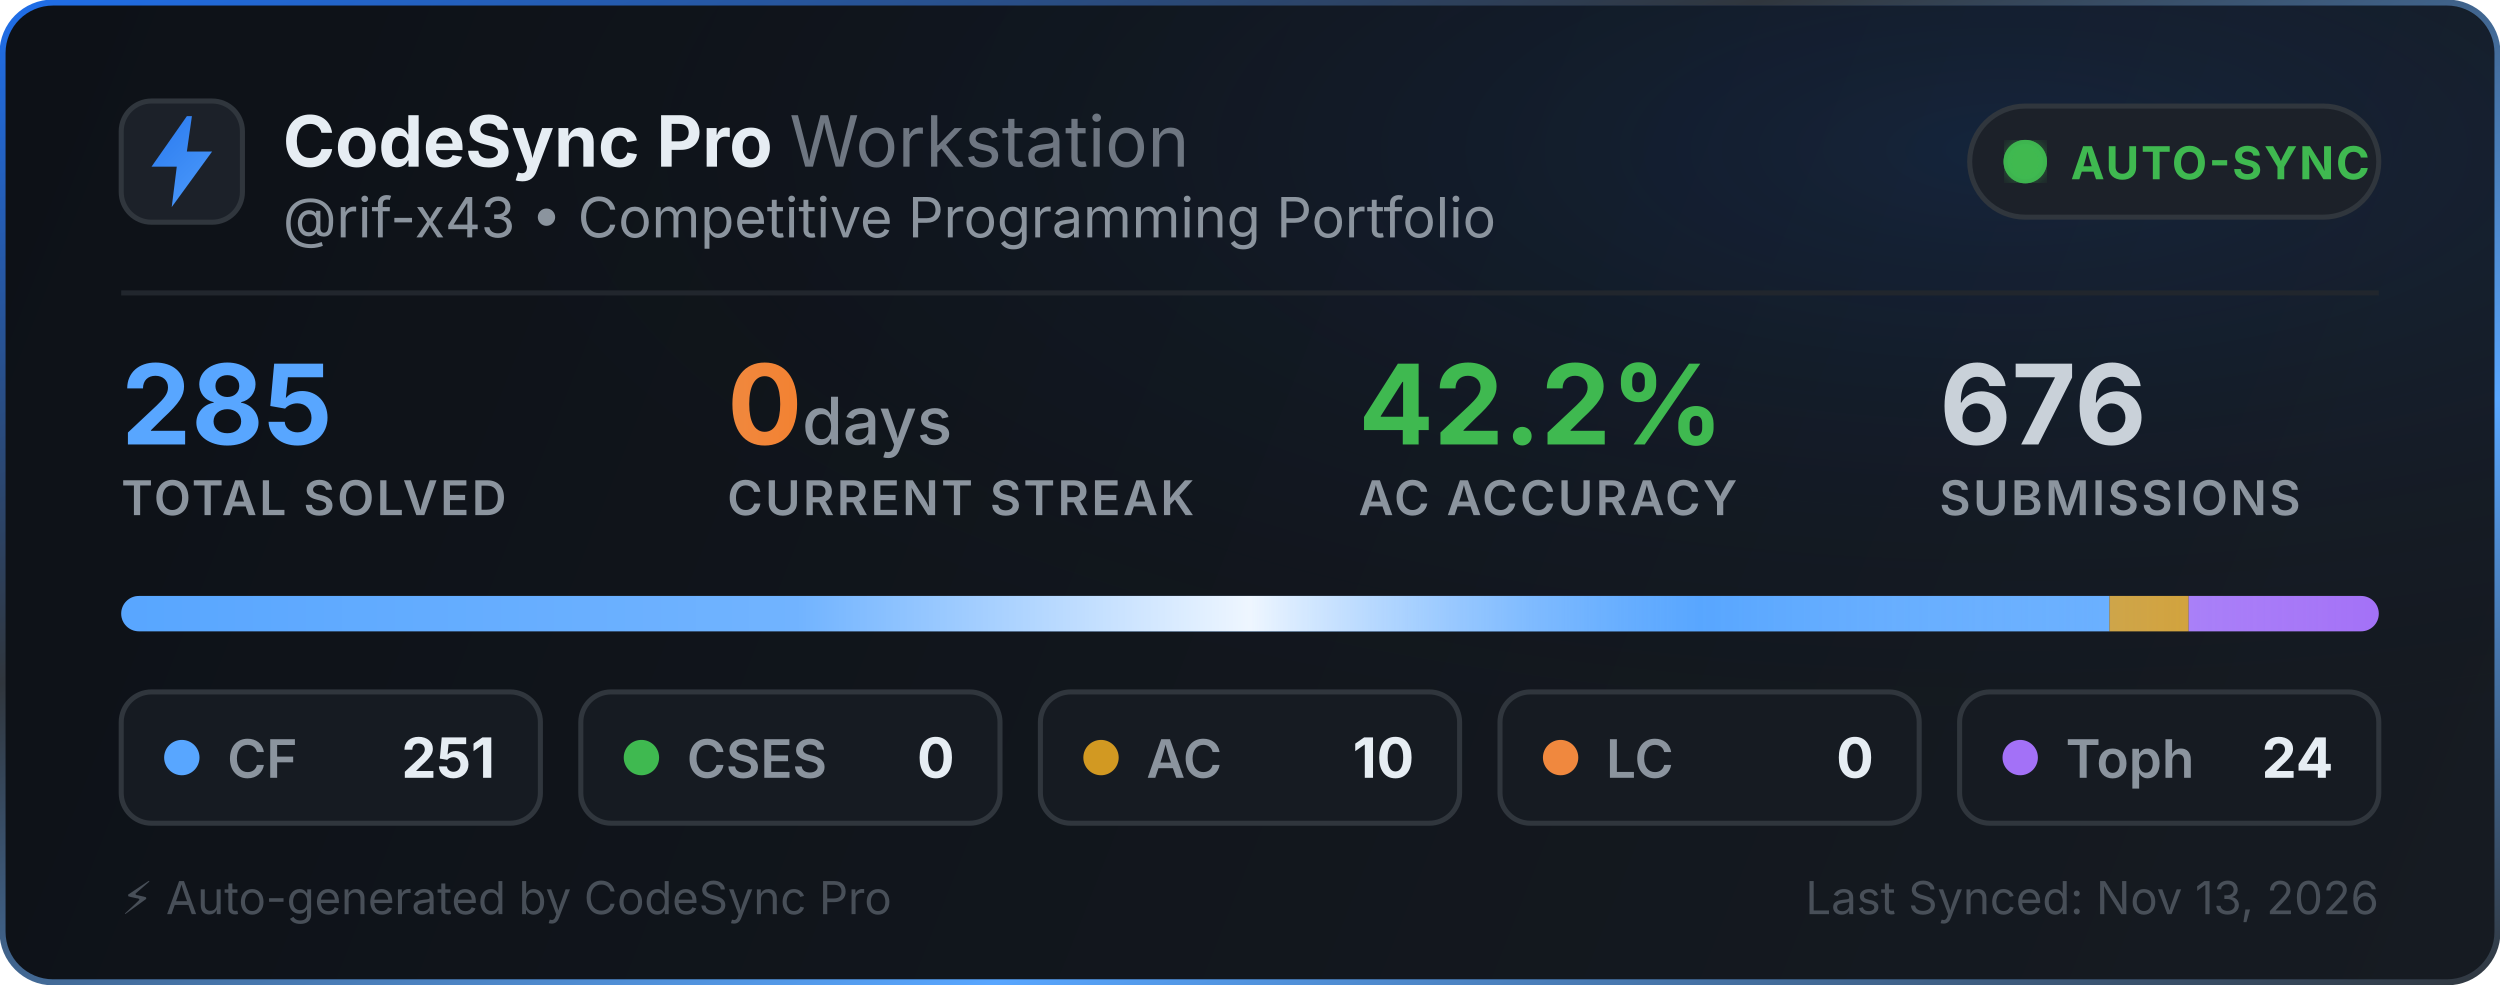
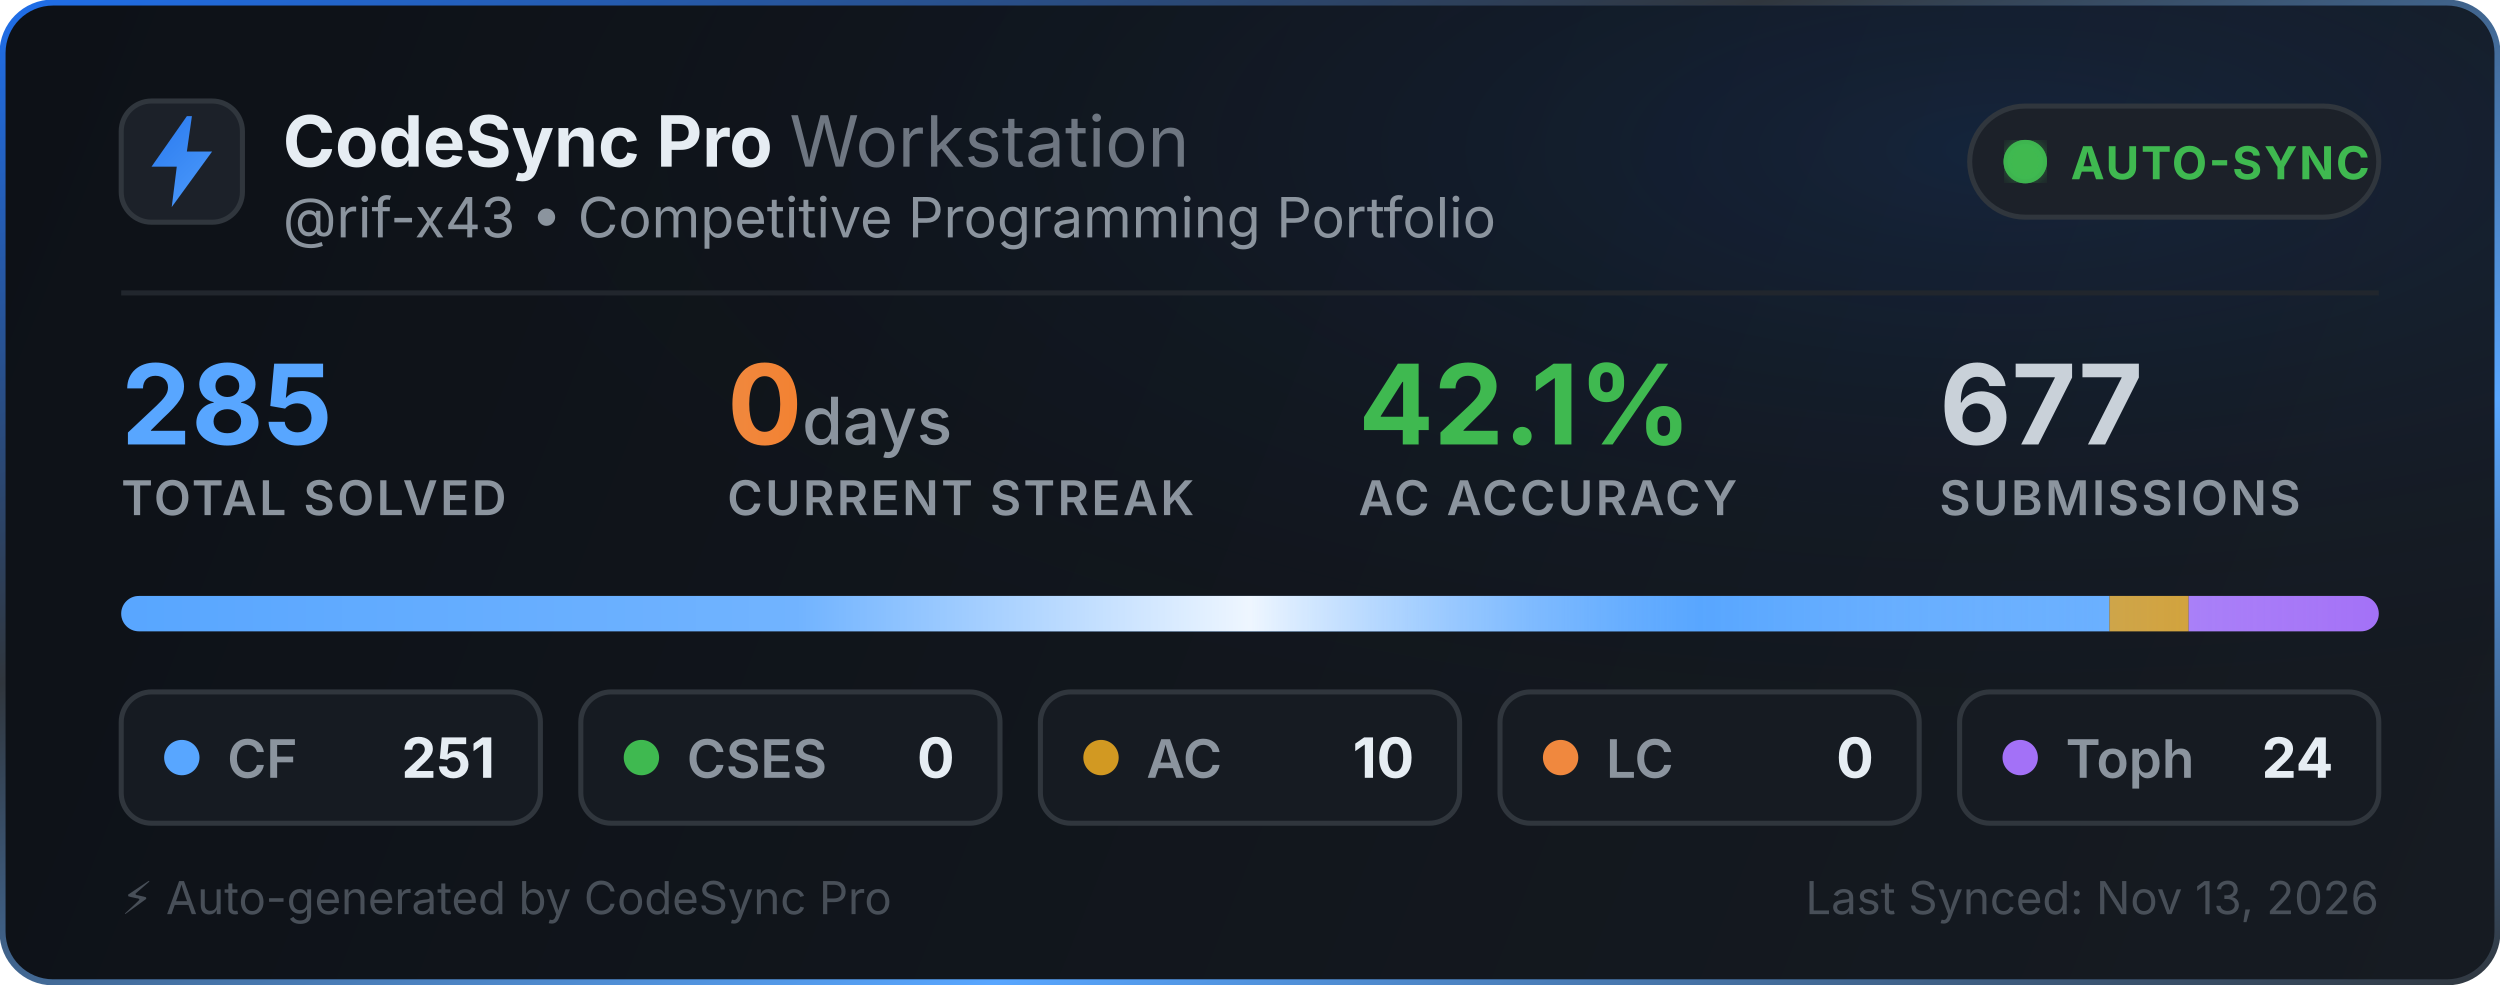
<svg xmlns="http://www.w3.org/2000/svg" width="495" height="195" viewBox="0 0 495 195" fill="none">
  <defs>
    <linearGradient id="bg" x1="0" y1="0" x2="495" y2="195" gradientUnits="userSpaceOnUse">
      <stop offset="0%" stop-color="#0d1117" />
      <stop offset="100%" stop-color="#161b22" />
    </linearGradient>
    <linearGradient id="border-flow" x1="0%" y1="0%" x2="100%" y2="100%">
      <stop offset="0%" stop-color="#1f6feb">
        <animate attributeName="stop-color" values="#1f6feb; #58a6ff; #3fb950; #1f6feb" dur="6s" repeatCount="indefinite" />
      </stop>
      <stop offset="35%" stop-color="#30363d">
        <animate attributeName="stop-color" values="#30363d; #1f6feb; #30363d; #30363d" dur="6s" repeatCount="indefinite" />
      </stop>
      <stop offset="70%" stop-color="#58a6ff">
        <animate attributeName="stop-color" values="#58a6ff; #3fb950; #1f6feb; #58a6ff" dur="6s" repeatCount="indefinite" />
      </stop>
      <stop offset="100%" stop-color="#30363d">
        <animate attributeName="stop-color" values="#30363d; #30363d; #58a6ff; #30363d" dur="6s" repeatCount="indefinite" />
      </stop>
    </linearGradient>
    <radialGradient id="aurora" cx="80%" cy="15%" r="65%">
      <stop offset="0%" stop-color="#1f6feb" stop-opacity="0.14">
        <animate attributeName="stop-opacity" values="0.06; 0.22; 0.06" dur="3.5s" repeatCount="indefinite" />
      </stop>
      <stop offset="100%" stop-color="#0d1117" stop-opacity="0" />
    </radialGradient>
    <linearGradient id="icon-grad" x1="0" y1="0" x2="24" y2="24" gradientUnits="userSpaceOnUse">
      <stop offset="0%" stop-color="#1f6feb">
        <animate attributeName="stop-color" values="#1f6feb; #58a6ff; #388bfd; #1f6feb" dur="2.5s" repeatCount="indefinite" />
      </stop>
      <stop offset="100%" stop-color="#58a6ff">
        <animate attributeName="stop-color" values="#58a6ff; #79c0ff; #1f6feb; #58a6ff" dur="2.5s" repeatCount="indefinite" />
      </stop>
    </linearGradient>
    <linearGradient id="streak-flame" x1="0%" y1="0%" x2="100%" y2="0%">
      <stop offset="0%" stop-color="#f0883e">
        <animate attributeName="stop-color" values="#f0883e; #ff7b72; #f97316; #f0883e" dur="2.2s" repeatCount="indefinite" />
      </stop>
      <stop offset="100%" stop-color="#f97316">
        <animate attributeName="stop-color" values="#f97316; #f0883e; #ff7b72; #f97316" dur="2.2s" repeatCount="indefinite" />
      </stop>
    </linearGradient>
    <linearGradient id="laser-sweep" x1="0%" y1="0%" x2="100%" y2="0%">
      <stop offset="0%" stop-color="#ffffff" stop-opacity="0" />
      <stop offset="30%" stop-color="#ffffff" stop-opacity="0.15" />
      <stop offset="50%" stop-color="#ffffff" stop-opacity="0.9" />
      <stop offset="70%" stop-color="#58a6ff" stop-opacity="0.45" />
      <stop offset="100%" stop-color="#ffffff" stop-opacity="0" />
      <animate attributeName="x1" values="-150%; 150%" dur="2.4s" repeatCount="indefinite" />
      <animate attributeName="x2" values="-50%; 250%" dur="2.4s" repeatCount="indefinite" />
    </linearGradient>
    <clipPath id="bar-clip">
      <rect x="24" y="118" width="447" height="7" rx="3.5" />
    </clipPath>
    <filter id="glow">
      <feGaussianBlur stdDeviation="2" result="blur" />
      <feMerge>
        <feMergeNode in="blur" />
        <feMergeNode in="SourceGraphic" />
      </feMerge>
    </filter>
  </defs>
  <style>
    .title { font-family: -apple-system, BlinkMacSystemFont, "Segoe UI", Inter, Helvetica, Arial, sans-serif; font-size: 14px; font-weight: 700; fill: #e6edf3; }
    .subtitle { font-family: -apple-system, BlinkMacSystemFont, "Segoe UI", Inter, Helvetica, Arial, sans-serif; font-size: 11px; fill: #8b949e; }
    .stat-val { font-family: -apple-system, BlinkMacSystemFont, "Segoe UI", Inter, Helvetica, Arial, sans-serif; font-weight: 700; }
    .stat-lbl { font-family: -apple-system, BlinkMacSystemFont, "Segoe UI", Inter, Helvetica, Arial, sans-serif; font-size: 9.5px; font-weight: 600; fill: #8b949e; letter-spacing: 0.5px; }
  </style>
  <rect x="0.5" y="0.5" width="494" height="194" rx="10" fill="url(#bg)" stroke="url(#border-flow)" stroke-width="1.2" />
  <rect x="1" y="1" width="493" height="193" rx="10" fill="url(#aurora)" pointer-events="none" />
  <g transform="translate(24, 20)">
    <rect width="24" height="24" rx="6" fill="#1c2129" stroke="#30363d" stroke-width="1" />
    <path d="M13 3L6 13h5l-1 8 8-11h-5l1-7z" fill="url(#icon-grad)" />
  </g>
  <g>
    <text x="56" y="33" class="title">CodeSync Pro <tspan font-weight="400" fill="#6e7681">Workstation</tspan>
    </text>
    <text x="56" y="47" class="subtitle">@rif-x43 • Competitive Programming Portfolio</text>
  </g>
  <g transform="translate(390, 21)">
    <rect width="81" height="22" rx="11" fill="#1c2129" stroke="#30363d" stroke-width="1" />
    <circle cx="11" cy="11" r="3.5" fill="#3fb950" filter="url(#glow)" />
    <circle cx="11" cy="11" r="3.5" fill="none" stroke="#3fb950" stroke-width="1.6" opacity="0.8">
      <animate attributeName="r" values="3.5; 10" dur="2s" repeatCount="indefinite" />
      <animate attributeName="opacity" values="0.85; 0" dur="2s" repeatCount="indefinite" />
      <animate attributeName="stroke-width" values="1.6; 0.2" dur="2s" repeatCount="indefinite" />
    </circle>
    <circle cx="11" cy="11" r="3.5" fill="none" stroke="#3fb950" stroke-width="1.6" opacity="0.8">
      <animate attributeName="r" values="3.5; 10" dur="2s" begin="1s" repeatCount="indefinite" />
      <animate attributeName="opacity" values="0.85; 0" dur="2s" begin="1s" repeatCount="indefinite" />
      <animate attributeName="stroke-width" values="1.6; 0.2" dur="2s" begin="1s" repeatCount="indefinite" />
    </circle>
    <text x="20" y="14.5" font-family="-apple-system, BlinkMacSystemFont, Segoe UI, Inter, Helvetica, Arial, sans-serif" font-size="9" font-weight="700" fill="#3fb950" letter-spacing="0.4px">AUTO-SYNC</text>
  </g>
  <line x1="24" y1="58" x2="471" y2="58" stroke="#21262d" stroke-width="1" />
  <g transform="translate(24, 68)">
    <g>
      <text x="0" y="20" class="stat-val" font-size="22" fill="#58a6ff">285</text>
      <text x="0" y="34" class="stat-lbl">TOTAL SOLVED</text>
    </g>
    <g>
      <text x="120" y="20" class="stat-val" font-size="22" fill="url(#streak-flame)">0<tspan font-size="13" font-weight="500" fill="#8b949e"> days</tspan>
      </text>
      <text x="120" y="34" class="stat-lbl">CURRENT STREAK</text>
    </g>
    <g>
-       <text x="245" y="20" class="stat-val" font-size="22" fill="#3fb950">42.2%</text>
+       <text x="245" y="20" class="stat-val" font-size="22" fill="#3fb950">42.1%</text>
      <text x="245" y="34" class="stat-lbl">AC ACCURACY</text>
    </g>
    <g>
-       <text x="360" y="20" class="stat-val" font-size="22" fill="#c9d1d9">676</text>
+       <text x="360" y="20" class="stat-val" font-size="22" fill="#c9d1d9">677</text>
      <text x="360" y="34" class="stat-lbl">SUBMISSIONS</text>
    </g>
  </g>
  <g>
    <rect x="24" y="118" width="447" height="7" rx="3.5" fill="#21262d" />
    <g clip-path="url(#bar-clip)">
      <rect x="24" y="118" width="393.674" height="7" fill="#58a6ff" />
      <rect x="417.674" y="118" width="15.684" height="7" fill="#d29922" />
      <rect x="433.358" y="118" width="37.642" height="7" fill="#a371f7" />
      <rect x="24" y="118" width="447" height="7" fill="url(#laser-sweep)" />
    </g>
  </g>
  <g transform="translate(24, 137)">
    <rect width="83" height="26" rx="6" fill="#161b22" stroke="#30363d" stroke-width="1" />
    <circle cx="12" cy="13" r="3.5" fill="#58a6ff">
      <animate attributeName="r" values="3.0; 4.3; 3.0" dur="2s" repeatCount="indefinite" />
      <animate attributeName="opacity" values="0.75; 1; 0.75" dur="2s" repeatCount="indefinite" />
    </circle>
    <text x="21" y="17" font-family="-apple-system, BlinkMacSystemFont, Segoe UI, Inter, Helvetica, Arial, sans-serif" font-size="10.5" font-weight="600" fill="#8b949e">CF</text>
    <text x="74" y="17" text-anchor="end" font-family="-apple-system, BlinkMacSystemFont, Segoe UI, Inter, Helvetica, Arial, sans-serif" font-size="11" font-weight="700" fill="#e6edf3">251</text>
  </g>
  <g transform="translate(115, 137)">
    <rect width="83" height="26" rx="6" fill="#161b22" stroke="#30363d" stroke-width="1" />
    <circle cx="12" cy="13" r="3.5" fill="#3fb950">
      <animate attributeName="r" values="3.0; 4.3; 3.0" dur="2.25s" repeatCount="indefinite" />
      <animate attributeName="opacity" values="0.75; 1; 0.75" dur="2.25s" repeatCount="indefinite" />
    </circle>
    <text x="21" y="17" font-family="-apple-system, BlinkMacSystemFont, Segoe UI, Inter, Helvetica, Arial, sans-serif" font-size="10.5" font-weight="600" fill="#8b949e">CSES</text>
    <text x="74" y="17" text-anchor="end" font-family="-apple-system, BlinkMacSystemFont, Segoe UI, Inter, Helvetica, Arial, sans-serif" font-size="11" font-weight="700" fill="#e6edf3">0</text>
  </g>
  <g transform="translate(206, 137)">
    <rect width="83" height="26" rx="6" fill="#161b22" stroke="#30363d" stroke-width="1" />
    <circle cx="12" cy="13" r="3.5" fill="#d29922">
      <animate attributeName="r" values="3.0; 4.3; 3.0" dur="2.5s" repeatCount="indefinite" />
      <animate attributeName="opacity" values="0.75; 1; 0.75" dur="2.5s" repeatCount="indefinite" />
    </circle>
    <text x="21" y="17" font-family="-apple-system, BlinkMacSystemFont, Segoe UI, Inter, Helvetica, Arial, sans-serif" font-size="10.5" font-weight="600" fill="#8b949e">AC</text>
    <text x="74" y="17" text-anchor="end" font-family="-apple-system, BlinkMacSystemFont, Segoe UI, Inter, Helvetica, Arial, sans-serif" font-size="11" font-weight="700" fill="#e6edf3">10</text>
  </g>
  <g transform="translate(297, 137)">
    <rect width="83" height="26" rx="6" fill="#161b22" stroke="#30363d" stroke-width="1" />
    <circle cx="12" cy="13" r="3.5" fill="#f0883e">
      <animate attributeName="r" values="3.0; 4.3; 3.0" dur="2.75s" repeatCount="indefinite" />
      <animate attributeName="opacity" values="0.75; 1; 0.75" dur="2.75s" repeatCount="indefinite" />
    </circle>
    <text x="21" y="17" font-family="-apple-system, BlinkMacSystemFont, Segoe UI, Inter, Helvetica, Arial, sans-serif" font-size="10.5" font-weight="600" fill="#8b949e">LC</text>
    <text x="74" y="17" text-anchor="end" font-family="-apple-system, BlinkMacSystemFont, Segoe UI, Inter, Helvetica, Arial, sans-serif" font-size="11" font-weight="700" fill="#e6edf3">0</text>
  </g>
  <g transform="translate(388, 137)">
    <rect width="83" height="26" rx="6" fill="#161b22" stroke="#30363d" stroke-width="1" />
    <circle cx="12" cy="13" r="3.5" fill="#a371f7">
      <animate attributeName="r" values="3.0; 4.3; 3.0" dur="3s" repeatCount="indefinite" />
      <animate attributeName="opacity" values="0.75; 1; 0.75" dur="3s" repeatCount="indefinite" />
    </circle>
    <text x="21" y="17" font-family="-apple-system, BlinkMacSystemFont, Segoe UI, Inter, Helvetica, Arial, sans-serif" font-size="10.5" font-weight="600" fill="#8b949e">Toph</text>
    <text x="74" y="17" text-anchor="end" font-family="-apple-system, BlinkMacSystemFont, Segoe UI, Inter, Helvetica, Arial, sans-serif" font-size="11" font-weight="700" fill="#e6edf3">24</text>
  </g>
  <text x="24" y="181" font-family="-apple-system, BlinkMacSystemFont, Segoe UI, Inter, Helvetica, Arial, sans-serif" font-size="9" fill="#484f58">⚡ Auto-generated by CodeSync Pro</text>
  <text x="471" y="181" text-anchor="end" font-family="-apple-system, BlinkMacSystemFont, Segoe UI, Inter, Helvetica, Arial, sans-serif" font-size="9" fill="#484f58">Last Synced: Nov 13, 2026</text>
</svg>
